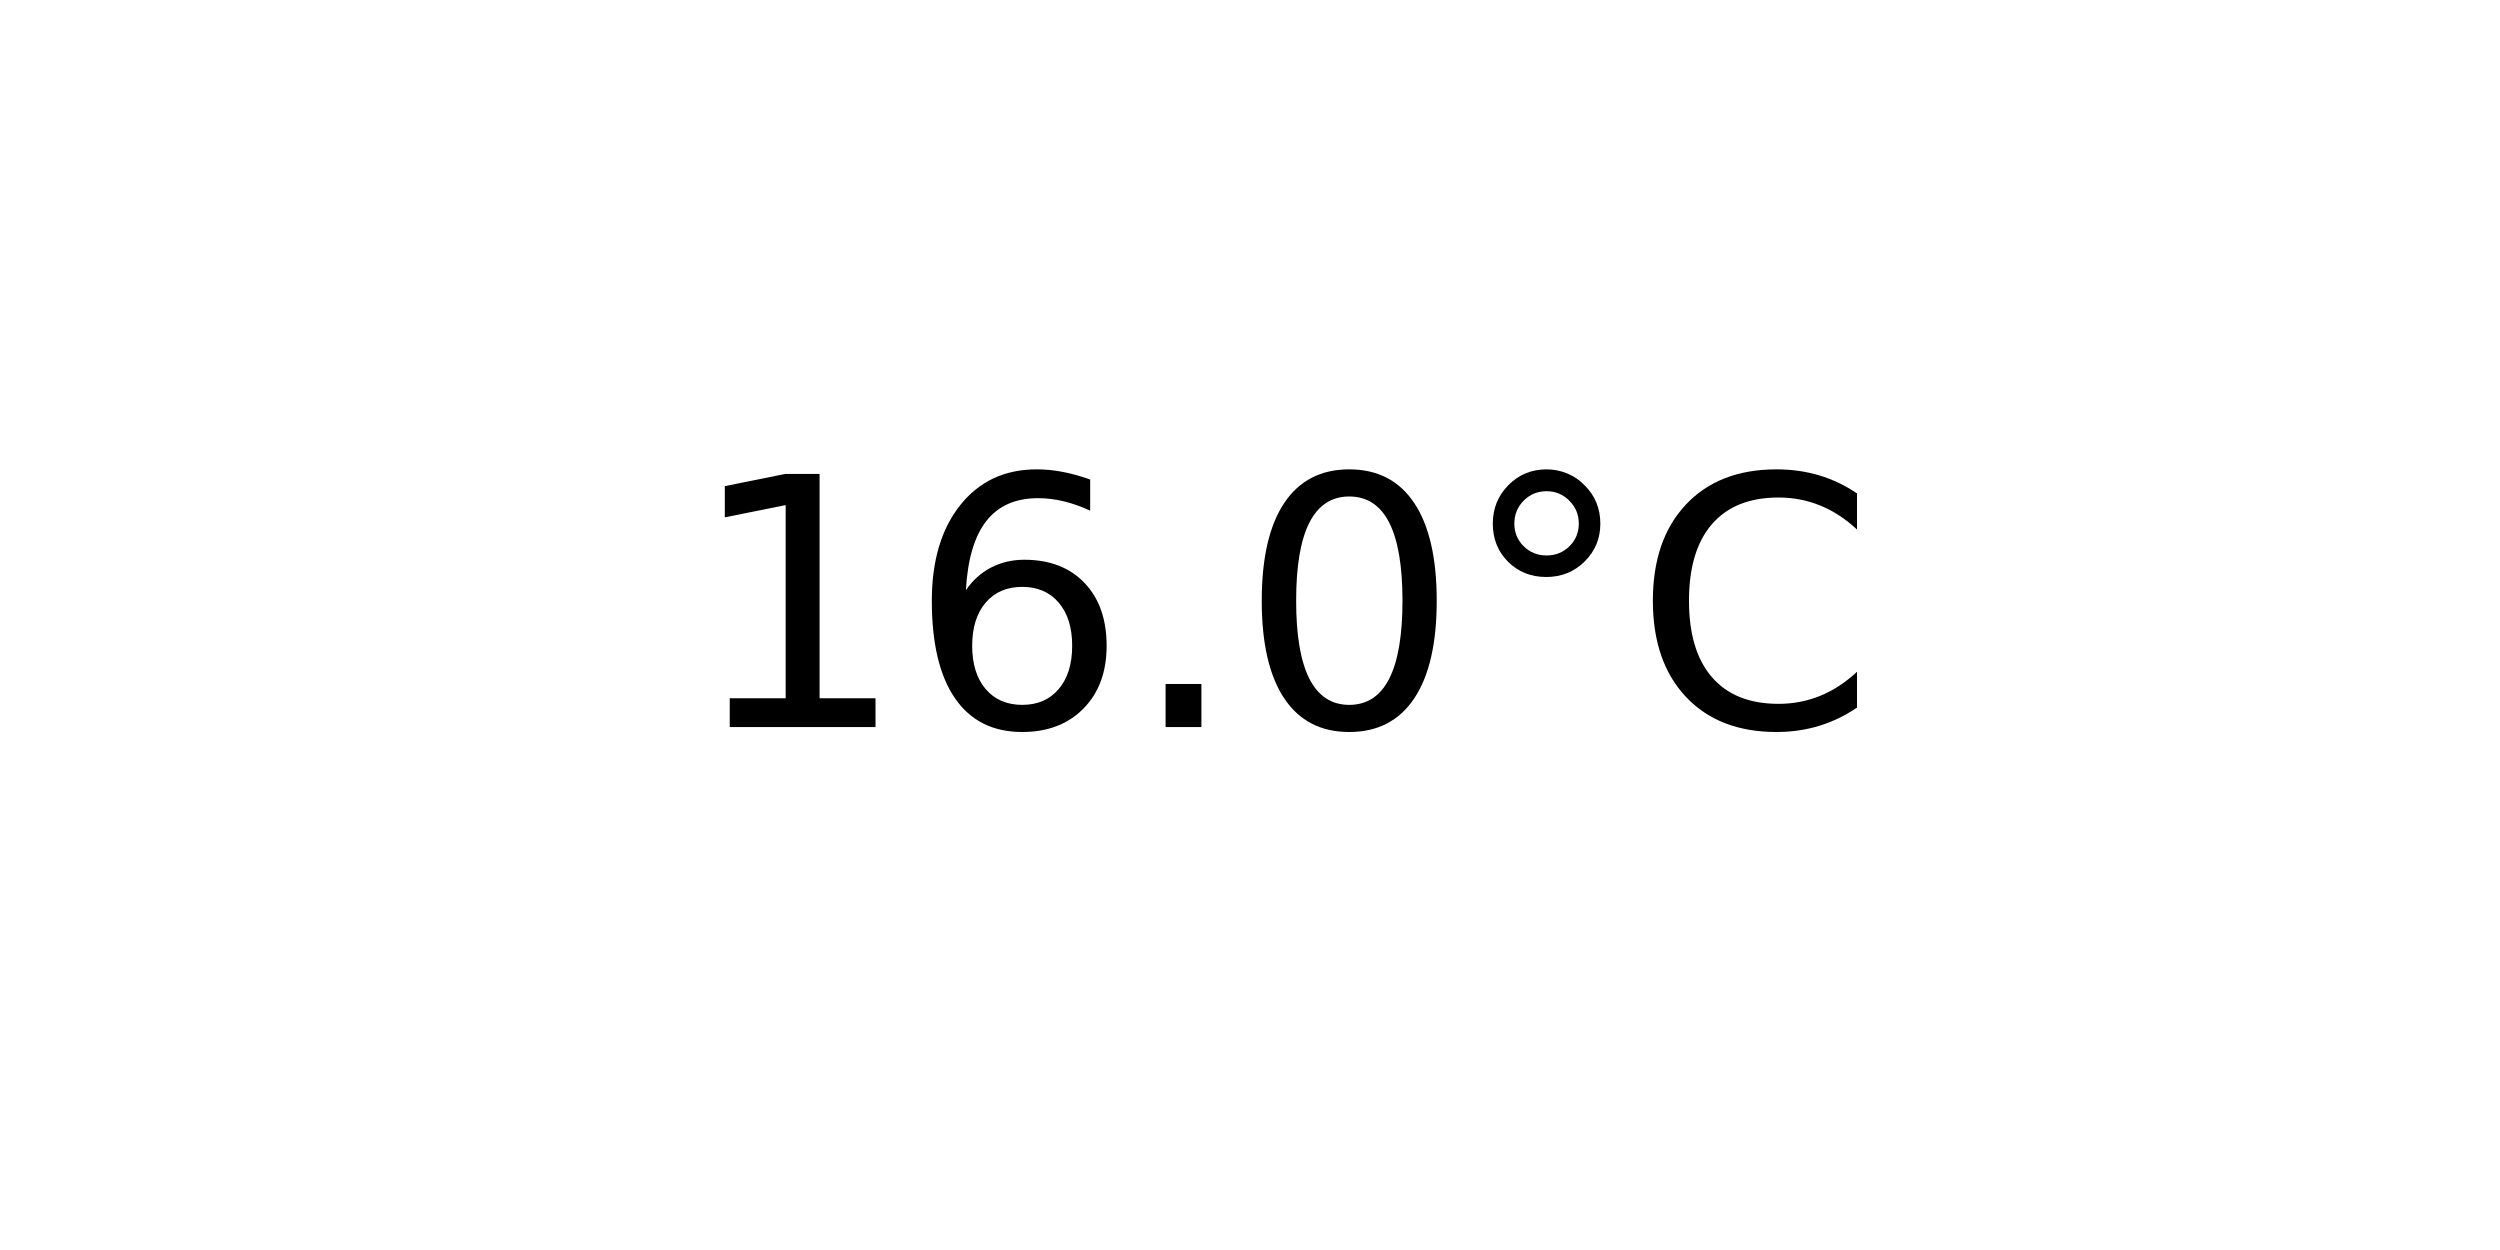
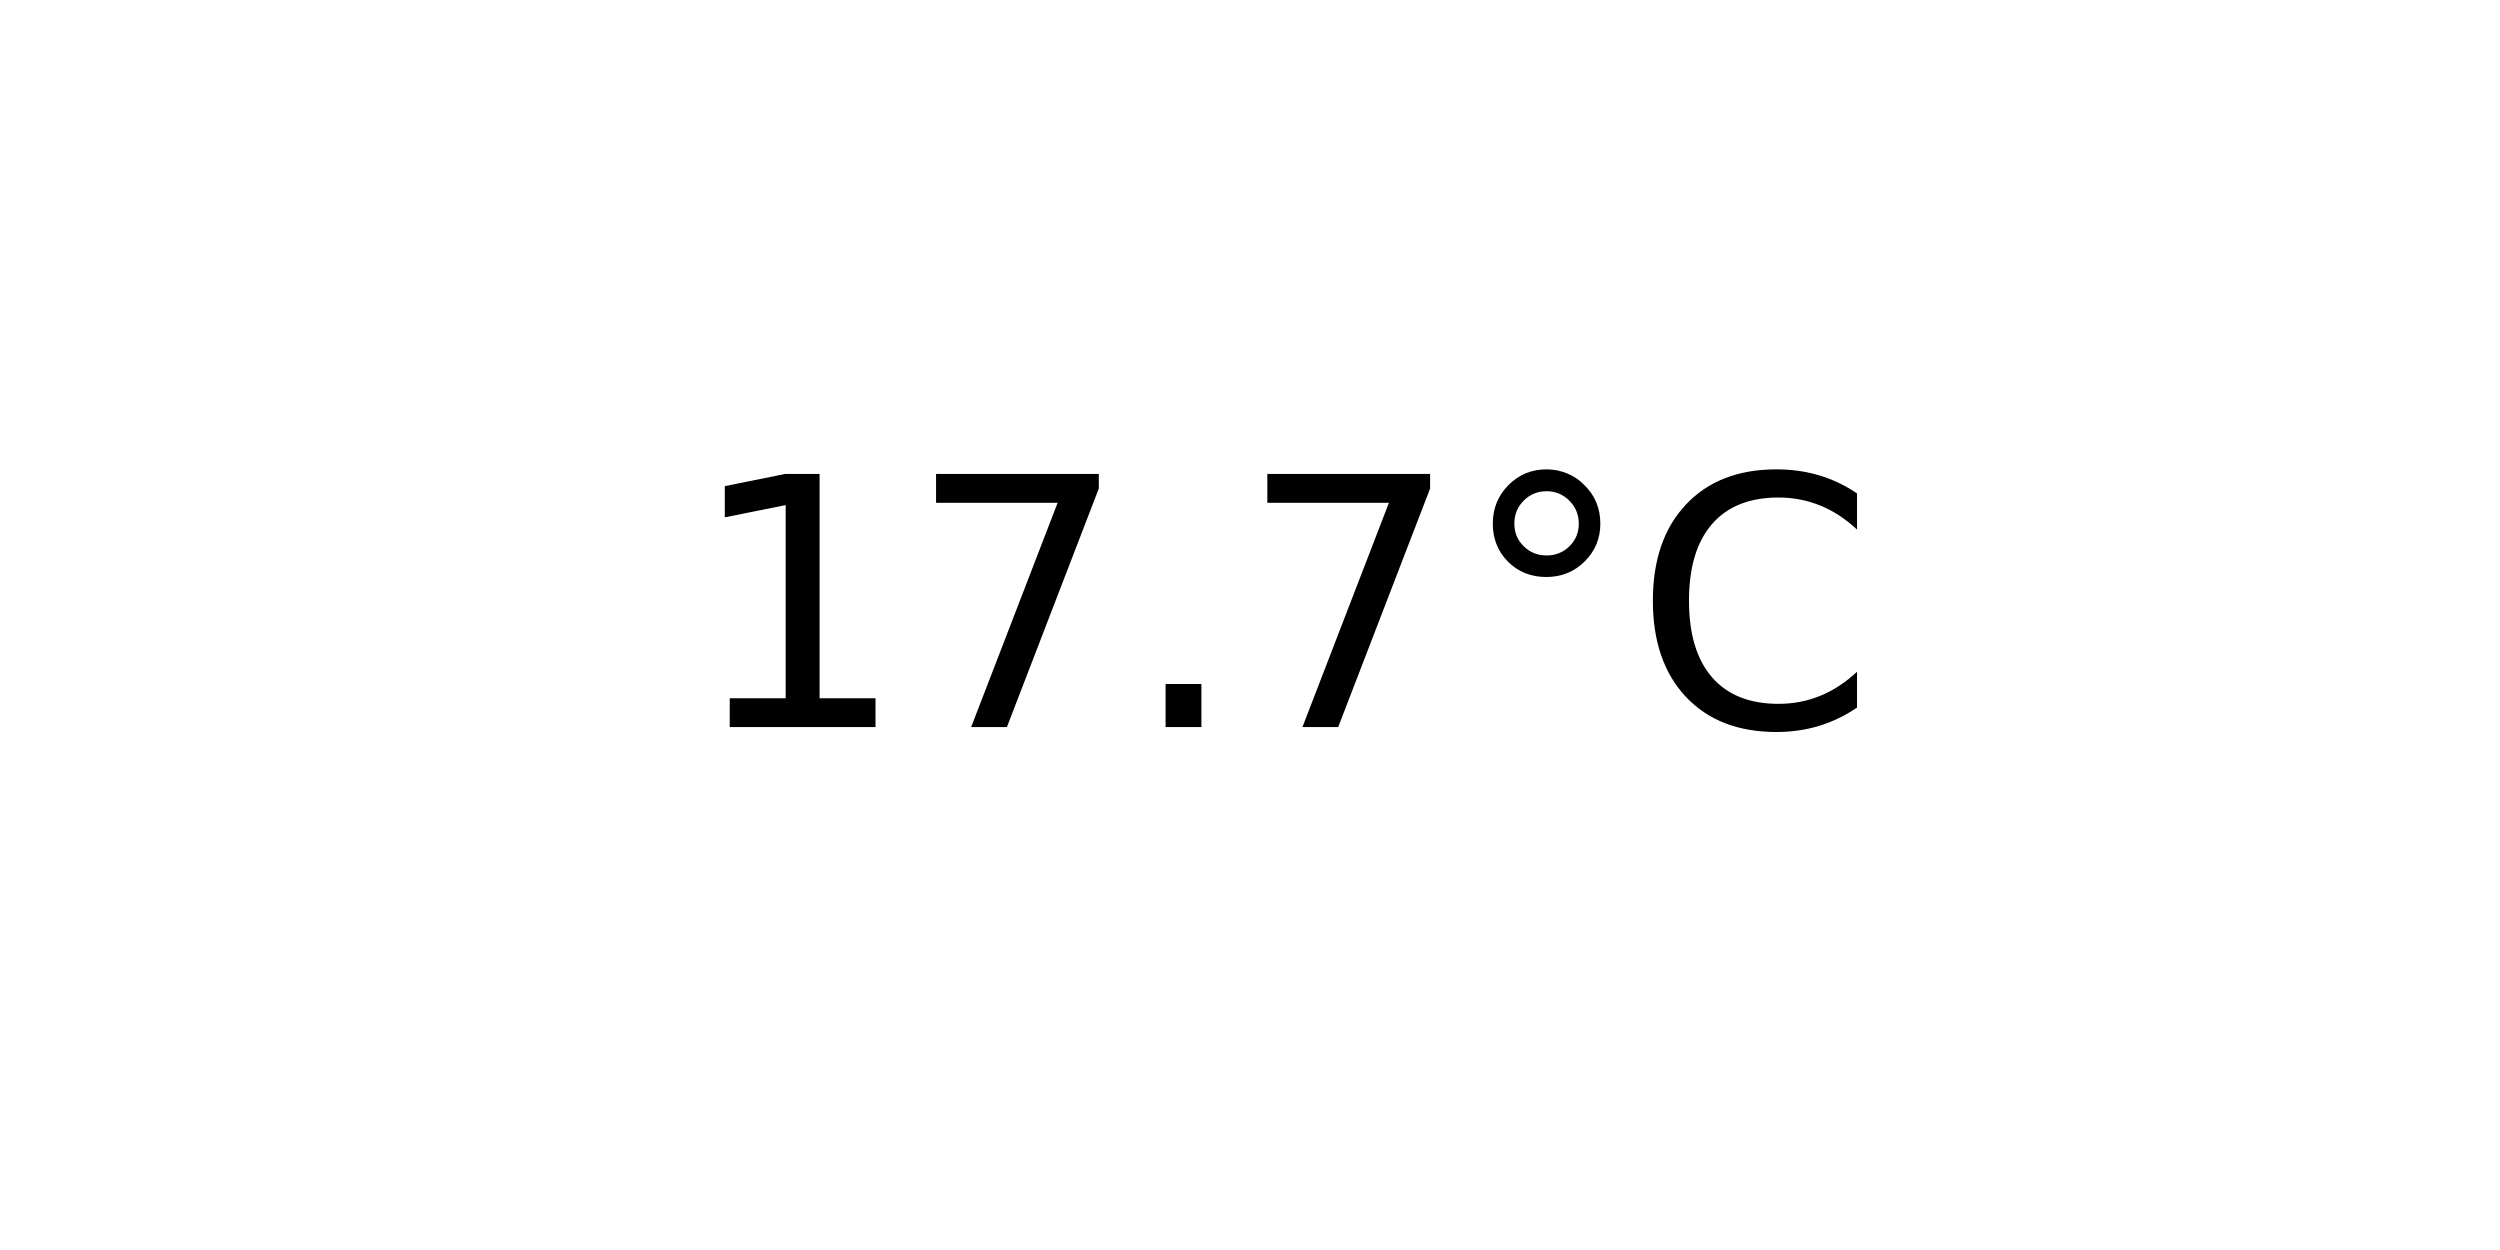
<svg xmlns="http://www.w3.org/2000/svg" xmlns:xlink="http://www.w3.org/1999/xlink" width="72pt" height="36pt" viewBox="0 0 72 36" version="1.1">
  <defs>
    <style type="text/css">*{stroke-linejoin: round; stroke-linecap: butt}</style>
  </defs>
  <g id="figure_1">
    <g id="axes_1">
      <g id="text_1">
        <g transform="translate(19.77578 20.93937) scale(0.1 -0.1)">
          <defs>
            <path id="DejaVuSans-31" d="M 794 531  L 1825 531  L 1825 4091  L 703 3866  L 703 4441  L 1819 4666  L 2450 4666  L 2450 531  L 3481 531  L 3481 0  L 794 0  L 794 531  z " transform="scale(0.015625)" />
-             <path id="DejaVuSans-36" d="M 2113 2584  Q 1688 2584 1439 2293  Q 1191 2003 1191 1497  Q 1191 994 1439 701  Q 1688 409 2113 409  Q 2538 409 2786 701  Q 3034 994 3034 1497  Q 3034 2003 2786 2293  Q 2538 2584 2113 2584  z M 3366 4563  L 3366 3988  Q 3128 4100 2886 4159  Q 2644 4219 2406 4219  Q 1781 4219 1451 3797  Q 1122 3375 1075 2522  Q 1259 2794 1537 2939  Q 1816 3084 2150 3084  Q 2853 3084 3261 2657  Q 3669 2231 3669 1497  Q 3669 778 3244 343  Q 2819 -91 2113 -91  Q 1303 -91 875 529  Q 447 1150 447 2328  Q 447 3434 972 4092  Q 1497 4750 2381 4750  Q 2619 4750 2861 4703  Q 3103 4656 3366 4563  z " transform="scale(0.015625)" />
+             <path id="DejaVuSans-37" d="M 525 4666  L 3525 4666  L 3525 4397  L 1831 0  L 1172 0  L 2766 4134  L 525 4134  L 525 4666  z " transform="scale(0.015625)" />
            <path id="DejaVuSans-2e" d="M 684 794  L 1344 794  L 1344 0  L 684 0  L 684 794  z " transform="scale(0.015625)" />
-             <path id="DejaVuSans-30" d="M 2034 4250  Q 1547 4250 1301 3770  Q 1056 3291 1056 2328  Q 1056 1369 1301 889  Q 1547 409 2034 409  Q 2525 409 2770 889  Q 3016 1369 3016 2328  Q 3016 3291 2770 3770  Q 2525 4250 2034 4250  z M 2034 4750  Q 2819 4750 3233 4129  Q 3647 3509 3647 2328  Q 3647 1150 3233 529  Q 2819 -91 2034 -91  Q 1250 -91 836 529  Q 422 1150 422 2328  Q 422 3509 836 4129  Q 1250 4750 2034 4750  z " transform="scale(0.015625)" />
            <path id="DejaVuSans-b0" d="M 1600 4347  Q 1350 4347 1178 4173  Q 1006 4000 1006 3750  Q 1006 3503 1178 3333  Q 1350 3163 1600 3163  Q 1850 3163 2022 3333  Q 2194 3503 2194 3750  Q 2194 3997 2020 4172  Q 1847 4347 1600 4347  z M 1600 4750  Q 1800 4750 1984 4673  Q 2169 4597 2303 4453  Q 2447 4313 2519 4134  Q 2591 3956 2591 3750  Q 2591 3338 2302 3052  Q 2013 2766 1594 2766  Q 1172 2766 890 3047  Q 609 3328 609 3750  Q 609 4169 896 4459  Q 1184 4750 1600 4750  z " transform="scale(0.015625)" />
            <path id="DejaVuSans-43" d="M 4122 4306  L 4122 3641  Q 3803 3938 3442 4084  Q 3081 4231 2675 4231  Q 1875 4231 1450 3742  Q 1025 3253 1025 2328  Q 1025 1406 1450 917  Q 1875 428 2675 428  Q 3081 428 3442 575  Q 3803 722 4122 1019  L 4122 359  Q 3791 134 3420 21  Q 3050 -91 2638 -91  Q 1578 -91 968 557  Q 359 1206 359 2328  Q 359 3453 968 4101  Q 1578 4750 2638 4750  Q 3056 4750 3426 4639  Q 3797 4528 4122 4306  z " transform="scale(0.015625)" />
          </defs>
          <use xlink:href="#DejaVuSans-31" />
-           <use xlink:href="#DejaVuSans-36" x="63.623" />
+           <use xlink:href="#DejaVuSans-37" x="63.623" />
          <use xlink:href="#DejaVuSans-2e" x="127.246" />
-           <use xlink:href="#DejaVuSans-30" x="159.033" />
+           <use xlink:href="#DejaVuSans-37" x="159.033" />
          <use xlink:href="#DejaVuSans-b0" x="222.656" />
          <use xlink:href="#DejaVuSans-43" x="272.656" />
        </g>
      </g>
    </g>
  </g>
</svg>
